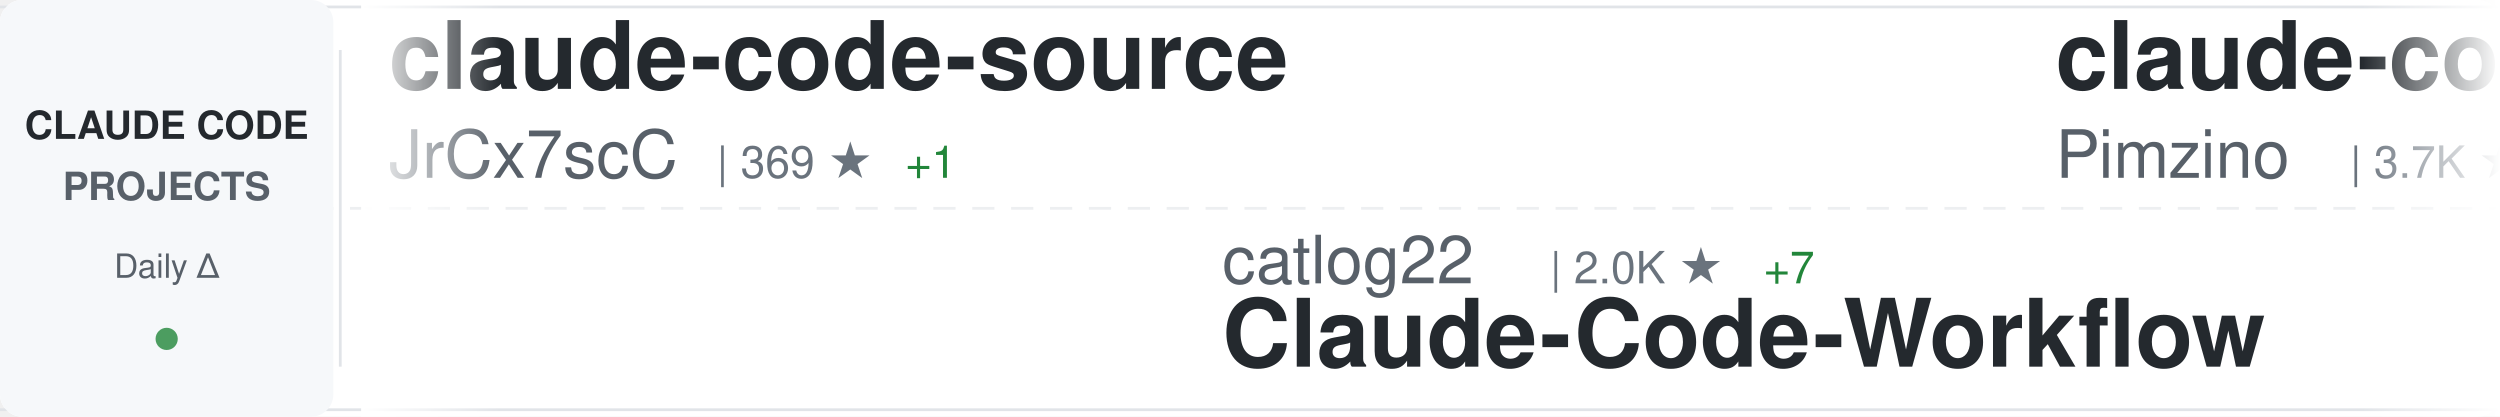
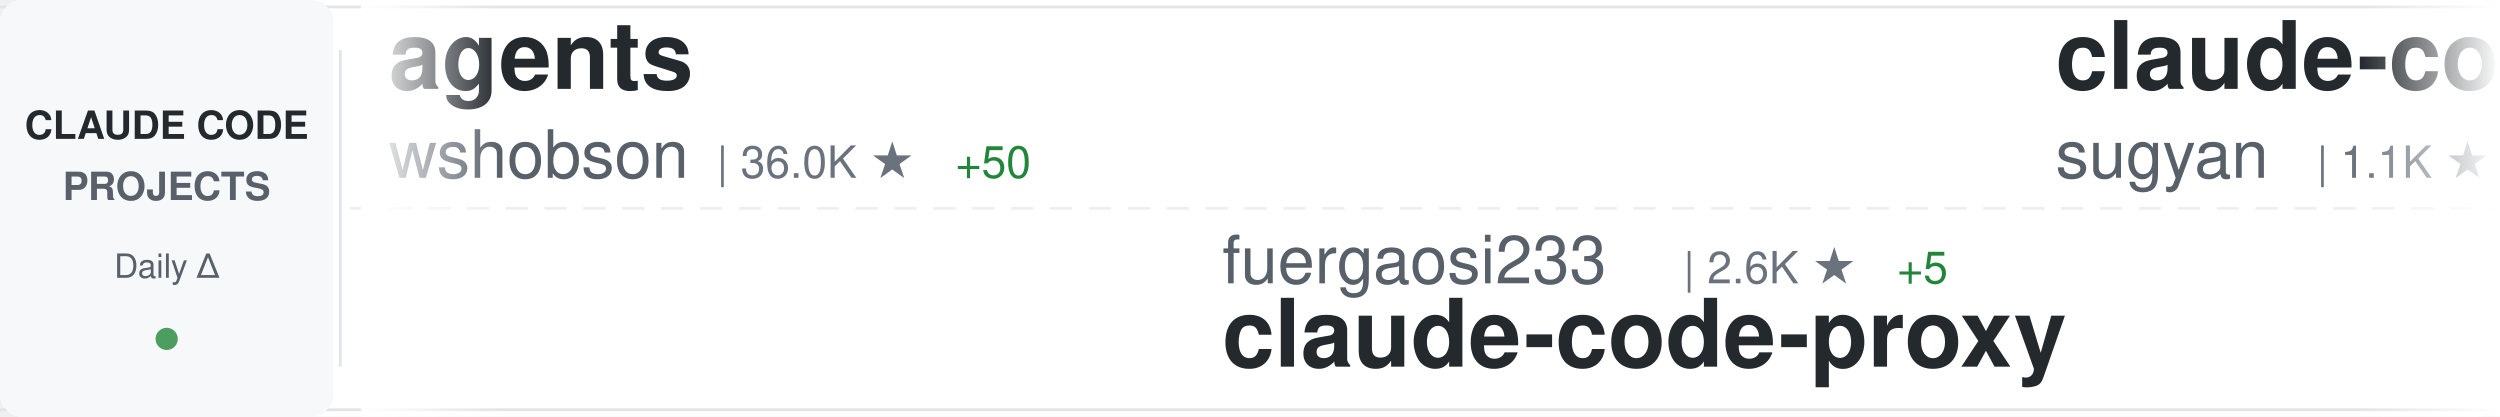
<svg xmlns="http://www.w3.org/2000/svg" width="900" height="150">
  <defs>
    <linearGradient id="awesomeLeftFade" x1="0%" y1="0%" x2="100%" y2="0%">
      <stop offset="0%" style="stop-color:#ffffff;stop-opacity:1" />
      <stop offset="100%" style="stop-color:#ffffff;stop-opacity:0" />
    </linearGradient>
    <linearGradient id="awesomeRightFade" x1="0%" y1="0%" x2="100%" y2="0%">
      <stop offset="0%" style="stop-color:#ffffff;stop-opacity:0" />
      <stop offset="100%" style="stop-color:#ffffff;stop-opacity:1" />
    </linearGradient>
  </defs>
  <rect width="900" height="150" fill="#ffffff" rx="8" />
  <rect x="0" y="2" width="900" height="1" fill="#e1e4e8" />
  <rect x="0" y="147" width="900" height="1" fill="#e1e4e8" />
  <line x1="0" y1="75" x2="900" y2="75" stroke="#e1e4e8" stroke-width="1" stroke-dasharray="8 6" opacity="0.6" />
  <rect x="0" y="0" width="120" height="150" fill="#f6f8fa" rx="8" />
  <text x="60" y="50" font-family="-apple-system, BlinkMacSystemFont, 'Segoe UI', Helvetica, Arial, sans-serif" font-size="14" font-weight="600" fill="#24292e" text-anchor="middle">CLAUDE CODE</text>
  <text x="60" y="72" font-family="-apple-system, BlinkMacSystemFont, 'Segoe UI', Helvetica, Arial, sans-serif" font-size="14" font-weight="600" fill="#586069" text-anchor="middle">PROJECTS</text>
  <text x="60" y="100" font-family="-apple-system, BlinkMacSystemFont, 'Segoe UI', Helvetica, Arial, sans-serif" font-size="12" font-weight="500" fill="#586069" text-anchor="middle">Daily Δ</text>
  <circle cx="60" cy="122" r="4" fill="#22863a" opacity="0.8" />
  <rect x="122" y="18" width="1" height="114" fill="#e1e4e8" />
  <clipPath id="awesomeTickerClip">
    <rect x="130" y="0" width="770" height="150" />
  </clipPath>
  <g clip-path="url(#awesomeTickerClip)">
    <g id="awesomeTickerItems">
      <animateTransform attributeName="transform" attributeType="XML" type="translate" from="0 0" to="-3000 0" dur="54s" repeatCount="indefinite" />
      <g transform="translate(0, 0)">
-         <text x="140" y="32" font-family="-apple-system, BlinkMacSystemFont, 'Segoe UI', Helvetica, Arial, sans-serif" font-size="34" font-weight="600" fill="#24292e">claude-code-source</text>
-         <text x="140" y="64" font-family="-apple-system, BlinkMacSystemFont, 'Segoe UI', Helvetica, Arial, sans-serif" font-size="24" font-weight="400" fill="#586069">JrCx7scC</text>
-         <text x="258" y="64" font-family="-apple-system, BlinkMacSystemFont, 'Segoe UI', Helvetica, Arial, sans-serif" font-size="16" font-weight="500" fill="#6a737d">| 369 ★</text>
-         <text x="326" y="64" font-family="-apple-system, BlinkMacSystemFont, 'Segoe UI', Helvetica, Arial, sans-serif" font-size="16" font-weight="500" fill="#22863a"> +1</text>
+         <text x="140" y="32" font-family="-apple-system, BlinkMacSystemFont, 'Segoe UI', Helvetica, Arial, sans-serif" font-size="34" font-weight="600" fill="#24292e">agents</text>
+         <text x="140" y="64" font-family="-apple-system, BlinkMacSystemFont, 'Segoe UI', Helvetica, Arial, sans-serif" font-size="24" font-weight="400" fill="#586069">wshobson</text>
+         <text x="258" y="64" font-family="-apple-system, BlinkMacSystemFont, 'Segoe UI', Helvetica, Arial, sans-serif" font-size="16" font-weight="500" fill="#6a737d">| 36.0K ★</text>
+         <text x="344" y="64" font-family="-apple-system, BlinkMacSystemFont, 'Segoe UI', Helvetica, Arial, sans-serif" font-size="16" font-weight="500" fill="#22863a"> +50</text>
      </g>
      <g transform="translate(300, 0)">
-         <text x="140" y="102" font-family="-apple-system, BlinkMacSystemFont, 'Segoe UI', Helvetica, Arial, sans-serif" font-size="24" font-weight="400" fill="#586069">catlog22</text>
-         <text x="258" y="102" font-family="-apple-system, BlinkMacSystemFont, 'Segoe UI', Helvetica, Arial, sans-serif" font-size="16" font-weight="500" fill="#6a737d">| 2.0K ★</text>
-         <text x="335" y="102" font-family="-apple-system, BlinkMacSystemFont, 'Segoe UI', Helvetica, Arial, sans-serif" font-size="16" font-weight="500" fill="#22863a"> +7</text>
-         <text x="140" y="132" font-family="-apple-system, BlinkMacSystemFont, 'Segoe UI', Helvetica, Arial, sans-serif" font-size="34" font-weight="600" fill="#24292e">Claude-Code-Workflow</text>
+         <text x="140" y="102" font-family="-apple-system, BlinkMacSystemFont, 'Segoe UI', Helvetica, Arial, sans-serif" font-size="24" font-weight="400" fill="#586069">fuergaosi233</text>
+         <text x="306" y="102" font-family="-apple-system, BlinkMacSystemFont, 'Segoe UI', Helvetica, Arial, sans-serif" font-size="16" font-weight="500" fill="#6a737d">| 2.6K ★</text>
+         <text x="383" y="102" font-family="-apple-system, BlinkMacSystemFont, 'Segoe UI', Helvetica, Arial, sans-serif" font-size="16" font-weight="500" fill="#22863a"> +5</text>
+         <text x="140" y="132" font-family="-apple-system, BlinkMacSystemFont, 'Segoe UI', Helvetica, Arial, sans-serif" font-size="34" font-weight="600" fill="#24292e">claude-code-proxy</text>
      </g>
      <g transform="translate(600, 0)">
-         <text x="140" y="32" font-family="-apple-system, BlinkMacSystemFont, 'Segoe UI', Helvetica, Arial, sans-serif" font-size="34" font-weight="600" fill="#24292e">claude-code-spec-workflo...</text>
-         <text x="140" y="64" font-family="-apple-system, BlinkMacSystemFont, 'Segoe UI', Helvetica, Arial, sans-serif" font-size="24" font-weight="400" fill="#586069">Pimzino</text>
-         <text x="246" y="64" font-family="-apple-system, BlinkMacSystemFont, 'Segoe UI', Helvetica, Arial, sans-serif" font-size="16" font-weight="500" fill="#6a737d">| 3.7K ★</text>
-         <text x="323" y="64" font-family="-apple-system, BlinkMacSystemFont, 'Segoe UI', Helvetica, Arial, sans-serif" font-size="16" font-weight="500" fill="#22863a"> +2</text>
+         <text x="140" y="32" font-family="-apple-system, BlinkMacSystemFont, 'Segoe UI', Helvetica, Arial, sans-serif" font-size="34" font-weight="600" fill="#24292e">claude-code-webui</text>
+         <text x="140" y="64" font-family="-apple-system, BlinkMacSystemFont, 'Segoe UI', Helvetica, Arial, sans-serif" font-size="24" font-weight="400" fill="#586069">sugyan</text>
+         <text x="234" y="64" font-family="-apple-system, BlinkMacSystemFont, 'Segoe UI', Helvetica, Arial, sans-serif" font-size="16" font-weight="500" fill="#6a737d">| 1.1K ★</text>
+         <text x="311" y="64" font-family="-apple-system, BlinkMacSystemFont, 'Segoe UI', Helvetica, Arial, sans-serif" font-size="16" font-weight="500" fill="#22863a"> +1</text>
      </g>
      <g transform="translate(900, 0)">
-         <text x="140" y="102" font-family="-apple-system, BlinkMacSystemFont, 'Segoe UI', Helvetica, Arial, sans-serif" font-size="24" font-weight="400" fill="#586069">ykdojo</text>
-         <text x="234" y="102" font-family="-apple-system, BlinkMacSystemFont, 'Segoe UI', Helvetica, Arial, sans-serif" font-size="16" font-weight="500" fill="#6a737d">| 8.5K ★</text>
-         <text x="311" y="102" font-family="-apple-system, BlinkMacSystemFont, 'Segoe UI', Helvetica, Arial, sans-serif" font-size="16" font-weight="500" fill="#22863a"> +7</text>
-         <text x="140" y="132" font-family="-apple-system, BlinkMacSystemFont, 'Segoe UI', Helvetica, Arial, sans-serif" font-size="34" font-weight="600" fill="#24292e">claude-code-tips</text>
+         <text x="140" y="102" font-family="-apple-system, BlinkMacSystemFont, 'Segoe UI', Helvetica, Arial, sans-serif" font-size="24" font-weight="400" fill="#586069">edmund-io</text>
+         <text x="270" y="102" font-family="-apple-system, BlinkMacSystemFont, 'Segoe UI', Helvetica, Arial, sans-serif" font-size="16" font-weight="500" fill="#6a737d">| 1.4K ★</text>
+         <text x="140" y="132" font-family="-apple-system, BlinkMacSystemFont, 'Segoe UI', Helvetica, Arial, sans-serif" font-size="34" font-weight="600" fill="#24292e">edmunds-claude-code</text>
      </g>
      <g transform="translate(1200, 0)">
-         <text x="140" y="32" font-family="-apple-system, BlinkMacSystemFont, 'Segoe UI', Helvetica, Arial, sans-serif" font-size="34" font-weight="600" fill="#24292e">ralph</text>
-         <text x="140" y="64" font-family="-apple-system, BlinkMacSystemFont, 'Segoe UI', Helvetica, Arial, sans-serif" font-size="24" font-weight="400" fill="#586069">snarktank</text>
-         <text x="270" y="64" font-family="-apple-system, BlinkMacSystemFont, 'Segoe UI', Helvetica, Arial, sans-serif" font-size="16" font-weight="500" fill="#6a737d">| 19.6K ★</text>
-         <text x="356" y="64" font-family="-apple-system, BlinkMacSystemFont, 'Segoe UI', Helvetica, Arial, sans-serif" font-size="16" font-weight="500" fill="#22863a"> +73</text>
+         <text x="140" y="32" font-family="-apple-system, BlinkMacSystemFont, 'Segoe UI', Helvetica, Arial, sans-serif" font-size="34" font-weight="600" fill="#24292e">how-claude-code-works</text>
+         <text x="140" y="64" font-family="-apple-system, BlinkMacSystemFont, 'Segoe UI', Helvetica, Arial, sans-serif" font-size="24" font-weight="400" fill="#586069">Windy3f3f3f3f</text>
+         <text x="318" y="64" font-family="-apple-system, BlinkMacSystemFont, 'Segoe UI', Helvetica, Arial, sans-serif" font-size="16" font-weight="500" fill="#6a737d">| 2.5K ★</text>
+         <text x="395" y="64" font-family="-apple-system, BlinkMacSystemFont, 'Segoe UI', Helvetica, Arial, sans-serif" font-size="16" font-weight="500" fill="#22863a"> +12</text>
      </g>
      <g transform="translate(1500, 0)">
-         <text x="140" y="102" font-family="-apple-system, BlinkMacSystemFont, 'Segoe UI', Helvetica, Arial, sans-serif" font-size="24" font-weight="400" fill="#586069">darcyegb</text>
-         <text x="258" y="102" font-family="-apple-system, BlinkMacSystemFont, 'Segoe UI', Helvetica, Arial, sans-serif" font-size="16" font-weight="500" fill="#6a737d">| 701 ★</text>
-         <text x="140" y="132" font-family="-apple-system, BlinkMacSystemFont, 'Segoe UI', Helvetica, Arial, sans-serif" font-size="34" font-weight="600" fill="#24292e">ClaudeCodeAgents</text>
+         <text x="140" y="102" font-family="-apple-system, BlinkMacSystemFont, 'Segoe UI', Helvetica, Arial, sans-serif" font-size="24" font-weight="400" fill="#586069">Alishahryar1</text>
+         <text x="306" y="102" font-family="-apple-system, BlinkMacSystemFont, 'Segoe UI', Helvetica, Arial, sans-serif" font-size="16" font-weight="500" fill="#6a737d">| 29.9K ★</text>
+         <text x="392" y="102" font-family="-apple-system, BlinkMacSystemFont, 'Segoe UI', Helvetica, Arial, sans-serif" font-size="16" font-weight="500" fill="#22863a"> +397</text>
+         <text x="140" y="132" font-family="-apple-system, BlinkMacSystemFont, 'Segoe UI', Helvetica, Arial, sans-serif" font-size="34" font-weight="600" fill="#24292e">free-claude-code</text>
      </g>
      <g transform="translate(1800, 0)">
-         <text x="140" y="32" font-family="-apple-system, BlinkMacSystemFont, 'Segoe UI', Helvetica, Arial, sans-serif" font-size="34" font-weight="600" fill="#24292e">claude-code-sourcemap</text>
-         <text x="140" y="64" font-family="-apple-system, BlinkMacSystemFont, 'Segoe UI', Helvetica, Arial, sans-serif" font-size="24" font-weight="400" fill="#586069">ChinaSiro</text>
-         <text x="270" y="64" font-family="-apple-system, BlinkMacSystemFont, 'Segoe UI', Helvetica, Arial, sans-serif" font-size="16" font-weight="500" fill="#6a737d">| 9.3K ★</text>
-         <text x="347" y="64" font-family="-apple-system, BlinkMacSystemFont, 'Segoe UI', Helvetica, Arial, sans-serif" font-size="16" font-weight="500" fill="#22863a"> +14</text>
+         <text x="140" y="32" font-family="-apple-system, BlinkMacSystemFont, 'Segoe UI', Helvetica, Arial, sans-serif" font-size="34" font-weight="600" fill="#24292e">ClaudeCodeAgents</text>
+         <text x="140" y="64" font-family="-apple-system, BlinkMacSystemFont, 'Segoe UI', Helvetica, Arial, sans-serif" font-size="24" font-weight="400" fill="#586069">darcyegb</text>
+         <text x="258" y="64" font-family="-apple-system, BlinkMacSystemFont, 'Segoe UI', Helvetica, Arial, sans-serif" font-size="16" font-weight="500" fill="#6a737d">| 701 ★</text>
      </g>
      <g transform="translate(2100, 0)">
        <text x="140" y="102" font-family="-apple-system, BlinkMacSystemFont, 'Segoe UI', Helvetica, Arial, sans-serif" font-size="24" font-weight="400" fill="#586069">luyao618</text>
        <text x="258" y="102" font-family="-apple-system, BlinkMacSystemFont, 'Segoe UI', Helvetica, Arial, sans-serif" font-size="16" font-weight="500" fill="#6a737d">| 1.4K ★</text>
-         <text x="335" y="102" font-family="-apple-system, BlinkMacSystemFont, 'Segoe UI', Helvetica, Arial, sans-serif" font-size="16" font-weight="500" fill="#22863a"> +7</text>
+         <text x="335" y="102" font-family="-apple-system, BlinkMacSystemFont, 'Segoe UI', Helvetica, Arial, sans-serif" font-size="16" font-weight="500" fill="#22863a"> +10</text>
        <text x="140" y="132" font-family="-apple-system, BlinkMacSystemFont, 'Segoe UI', Helvetica, Arial, sans-serif" font-size="34" font-weight="600" fill="#24292e">Claude-Code-Source-Study</text>
      </g>
      <g transform="translate(2400, 0)">
-         <text x="140" y="32" font-family="-apple-system, BlinkMacSystemFont, 'Segoe UI', Helvetica, Arial, sans-serif" font-size="34" font-weight="600" fill="#24292e">claude-code-analysis</text>
-         <text x="140" y="64" font-family="-apple-system, BlinkMacSystemFont, 'Segoe UI', Helvetica, Arial, sans-serif" font-size="24" font-weight="400" fill="#586069">liuup</text>
-         <text x="222" y="64" font-family="-apple-system, BlinkMacSystemFont, 'Segoe UI', Helvetica, Arial, sans-serif" font-size="16" font-weight="500" fill="#6a737d">| 2.8K ★</text>
-         <text x="299" y="64" font-family="-apple-system, BlinkMacSystemFont, 'Segoe UI', Helvetica, Arial, sans-serif" font-size="16" font-weight="500" fill="#22863a"> +29</text>
+         <text x="140" y="32" font-family="-apple-system, BlinkMacSystemFont, 'Segoe UI', Helvetica, Arial, sans-serif" font-size="34" font-weight="600" fill="#24292e">Open-ClaudeCode</text>
+         <text x="140" y="64" font-family="-apple-system, BlinkMacSystemFont, 'Segoe UI', Helvetica, Arial, sans-serif" font-size="24" font-weight="400" fill="#586069">LING71671</text>
+         <text x="270" y="64" font-family="-apple-system, BlinkMacSystemFont, 'Segoe UI', Helvetica, Arial, sans-serif" font-size="16" font-weight="500" fill="#6a737d">| 864 ★</text>
+         <text x="338" y="64" font-family="-apple-system, BlinkMacSystemFont, 'Segoe UI', Helvetica, Arial, sans-serif" font-size="16" font-weight="500" fill="#22863a"> +3</text>
      </g>
      <g transform="translate(2700, 0)">
-         <text x="140" y="102" font-family="-apple-system, BlinkMacSystemFont, 'Segoe UI', Helvetica, Arial, sans-serif" font-size="24" font-weight="400" fill="#586069">Donchitos</text>
-         <text x="270" y="102" font-family="-apple-system, BlinkMacSystemFont, 'Segoe UI', Helvetica, Arial, sans-serif" font-size="16" font-weight="500" fill="#6a737d">| 20.0K ★</text>
-         <text x="356" y="102" font-family="-apple-system, BlinkMacSystemFont, 'Segoe UI', Helvetica, Arial, sans-serif" font-size="16" font-weight="500" fill="#22863a"> +137</text>
-         <text x="140" y="132" font-family="-apple-system, BlinkMacSystemFont, 'Segoe UI', Helvetica, Arial, sans-serif" font-size="34" font-weight="600" fill="#24292e">Claude-Code-Game-Studios</text>
+         <text x="140" y="102" font-family="-apple-system, BlinkMacSystemFont, 'Segoe UI', Helvetica, Arial, sans-serif" font-size="24" font-weight="400" fill="#586069">anthropics</text>
+         <text x="282" y="102" font-family="-apple-system, BlinkMacSystemFont, 'Segoe UI', Helvetica, Arial, sans-serif" font-size="16" font-weight="500" fill="#6a737d">| 141.1K ★</text>
+         <text x="377" y="102" font-family="-apple-system, BlinkMacSystemFont, 'Segoe UI', Helvetica, Arial, sans-serif" font-size="16" font-weight="500" fill="#22863a"> +562</text>
+         <text x="140" y="132" font-family="-apple-system, BlinkMacSystemFont, 'Segoe UI', Helvetica, Arial, sans-serif" font-size="34" font-weight="600" fill="#24292e">skills</text>
      </g>
      <g transform="translate(3000, 0)">
-         <text x="140" y="32" font-family="-apple-system, BlinkMacSystemFont, 'Segoe UI', Helvetica, Arial, sans-serif" font-size="34" font-weight="600" fill="#24292e">claude-code-source</text>
-         <text x="140" y="64" font-family="-apple-system, BlinkMacSystemFont, 'Segoe UI', Helvetica, Arial, sans-serif" font-size="24" font-weight="400" fill="#586069">JrCx7scC</text>
-         <text x="258" y="64" font-family="-apple-system, BlinkMacSystemFont, 'Segoe UI', Helvetica, Arial, sans-serif" font-size="16" font-weight="500" fill="#6a737d">| 369 ★</text>
-         <text x="326" y="64" font-family="-apple-system, BlinkMacSystemFont, 'Segoe UI', Helvetica, Arial, sans-serif" font-size="16" font-weight="500" fill="#22863a"> +1</text>
+         <text x="140" y="32" font-family="-apple-system, BlinkMacSystemFont, 'Segoe UI', Helvetica, Arial, sans-serif" font-size="34" font-weight="600" fill="#24292e">agents</text>
+         <text x="140" y="64" font-family="-apple-system, BlinkMacSystemFont, 'Segoe UI', Helvetica, Arial, sans-serif" font-size="24" font-weight="400" fill="#586069">wshobson</text>
+         <text x="258" y="64" font-family="-apple-system, BlinkMacSystemFont, 'Segoe UI', Helvetica, Arial, sans-serif" font-size="16" font-weight="500" fill="#6a737d">| 36.0K ★</text>
+         <text x="344" y="64" font-family="-apple-system, BlinkMacSystemFont, 'Segoe UI', Helvetica, Arial, sans-serif" font-size="16" font-weight="500" fill="#22863a"> +50</text>
      </g>
      <g transform="translate(3300, 0)">
-         <text x="140" y="102" font-family="-apple-system, BlinkMacSystemFont, 'Segoe UI', Helvetica, Arial, sans-serif" font-size="24" font-weight="400" fill="#586069">catlog22</text>
-         <text x="258" y="102" font-family="-apple-system, BlinkMacSystemFont, 'Segoe UI', Helvetica, Arial, sans-serif" font-size="16" font-weight="500" fill="#6a737d">| 2.0K ★</text>
-         <text x="335" y="102" font-family="-apple-system, BlinkMacSystemFont, 'Segoe UI', Helvetica, Arial, sans-serif" font-size="16" font-weight="500" fill="#22863a"> +7</text>
-         <text x="140" y="132" font-family="-apple-system, BlinkMacSystemFont, 'Segoe UI', Helvetica, Arial, sans-serif" font-size="34" font-weight="600" fill="#24292e">Claude-Code-Workflow</text>
+         <text x="140" y="102" font-family="-apple-system, BlinkMacSystemFont, 'Segoe UI', Helvetica, Arial, sans-serif" font-size="24" font-weight="400" fill="#586069">fuergaosi233</text>
+         <text x="306" y="102" font-family="-apple-system, BlinkMacSystemFont, 'Segoe UI', Helvetica, Arial, sans-serif" font-size="16" font-weight="500" fill="#6a737d">| 2.6K ★</text>
+         <text x="383" y="102" font-family="-apple-system, BlinkMacSystemFont, 'Segoe UI', Helvetica, Arial, sans-serif" font-size="16" font-weight="500" fill="#22863a"> +5</text>
+         <text x="140" y="132" font-family="-apple-system, BlinkMacSystemFont, 'Segoe UI', Helvetica, Arial, sans-serif" font-size="34" font-weight="600" fill="#24292e">claude-code-proxy</text>
      </g>
      <g transform="translate(3600, 0)">
-         <text x="140" y="32" font-family="-apple-system, BlinkMacSystemFont, 'Segoe UI', Helvetica, Arial, sans-serif" font-size="34" font-weight="600" fill="#24292e">claude-code-spec-workflo...</text>
-         <text x="140" y="64" font-family="-apple-system, BlinkMacSystemFont, 'Segoe UI', Helvetica, Arial, sans-serif" font-size="24" font-weight="400" fill="#586069">Pimzino</text>
-         <text x="246" y="64" font-family="-apple-system, BlinkMacSystemFont, 'Segoe UI', Helvetica, Arial, sans-serif" font-size="16" font-weight="500" fill="#6a737d">| 3.7K ★</text>
-         <text x="323" y="64" font-family="-apple-system, BlinkMacSystemFont, 'Segoe UI', Helvetica, Arial, sans-serif" font-size="16" font-weight="500" fill="#22863a"> +2</text>
+         <text x="140" y="32" font-family="-apple-system, BlinkMacSystemFont, 'Segoe UI', Helvetica, Arial, sans-serif" font-size="34" font-weight="600" fill="#24292e">claude-code-webui</text>
+         <text x="140" y="64" font-family="-apple-system, BlinkMacSystemFont, 'Segoe UI', Helvetica, Arial, sans-serif" font-size="24" font-weight="400" fill="#586069">sugyan</text>
+         <text x="234" y="64" font-family="-apple-system, BlinkMacSystemFont, 'Segoe UI', Helvetica, Arial, sans-serif" font-size="16" font-weight="500" fill="#6a737d">| 1.1K ★</text>
+         <text x="311" y="64" font-family="-apple-system, BlinkMacSystemFont, 'Segoe UI', Helvetica, Arial, sans-serif" font-size="16" font-weight="500" fill="#22863a"> +1</text>
      </g>
      <g transform="translate(3900, 0)">
-         <text x="140" y="102" font-family="-apple-system, BlinkMacSystemFont, 'Segoe UI', Helvetica, Arial, sans-serif" font-size="24" font-weight="400" fill="#586069">ykdojo</text>
-         <text x="234" y="102" font-family="-apple-system, BlinkMacSystemFont, 'Segoe UI', Helvetica, Arial, sans-serif" font-size="16" font-weight="500" fill="#6a737d">| 8.5K ★</text>
-         <text x="311" y="102" font-family="-apple-system, BlinkMacSystemFont, 'Segoe UI', Helvetica, Arial, sans-serif" font-size="16" font-weight="500" fill="#22863a"> +7</text>
-         <text x="140" y="132" font-family="-apple-system, BlinkMacSystemFont, 'Segoe UI', Helvetica, Arial, sans-serif" font-size="34" font-weight="600" fill="#24292e">claude-code-tips</text>
+         <text x="140" y="102" font-family="-apple-system, BlinkMacSystemFont, 'Segoe UI', Helvetica, Arial, sans-serif" font-size="24" font-weight="400" fill="#586069">edmund-io</text>
+         <text x="270" y="102" font-family="-apple-system, BlinkMacSystemFont, 'Segoe UI', Helvetica, Arial, sans-serif" font-size="16" font-weight="500" fill="#6a737d">| 1.4K ★</text>
+         <text x="140" y="132" font-family="-apple-system, BlinkMacSystemFont, 'Segoe UI', Helvetica, Arial, sans-serif" font-size="34" font-weight="600" fill="#24292e">edmunds-claude-code</text>
      </g>
    </g>
  </g>
  <rect x="130" y="0" width="50" height="150" fill="url(#awesomeLeftFade)" />
  <rect x="850" y="0" width="50" height="150" fill="url(#awesomeRightFade)" />
</svg>
